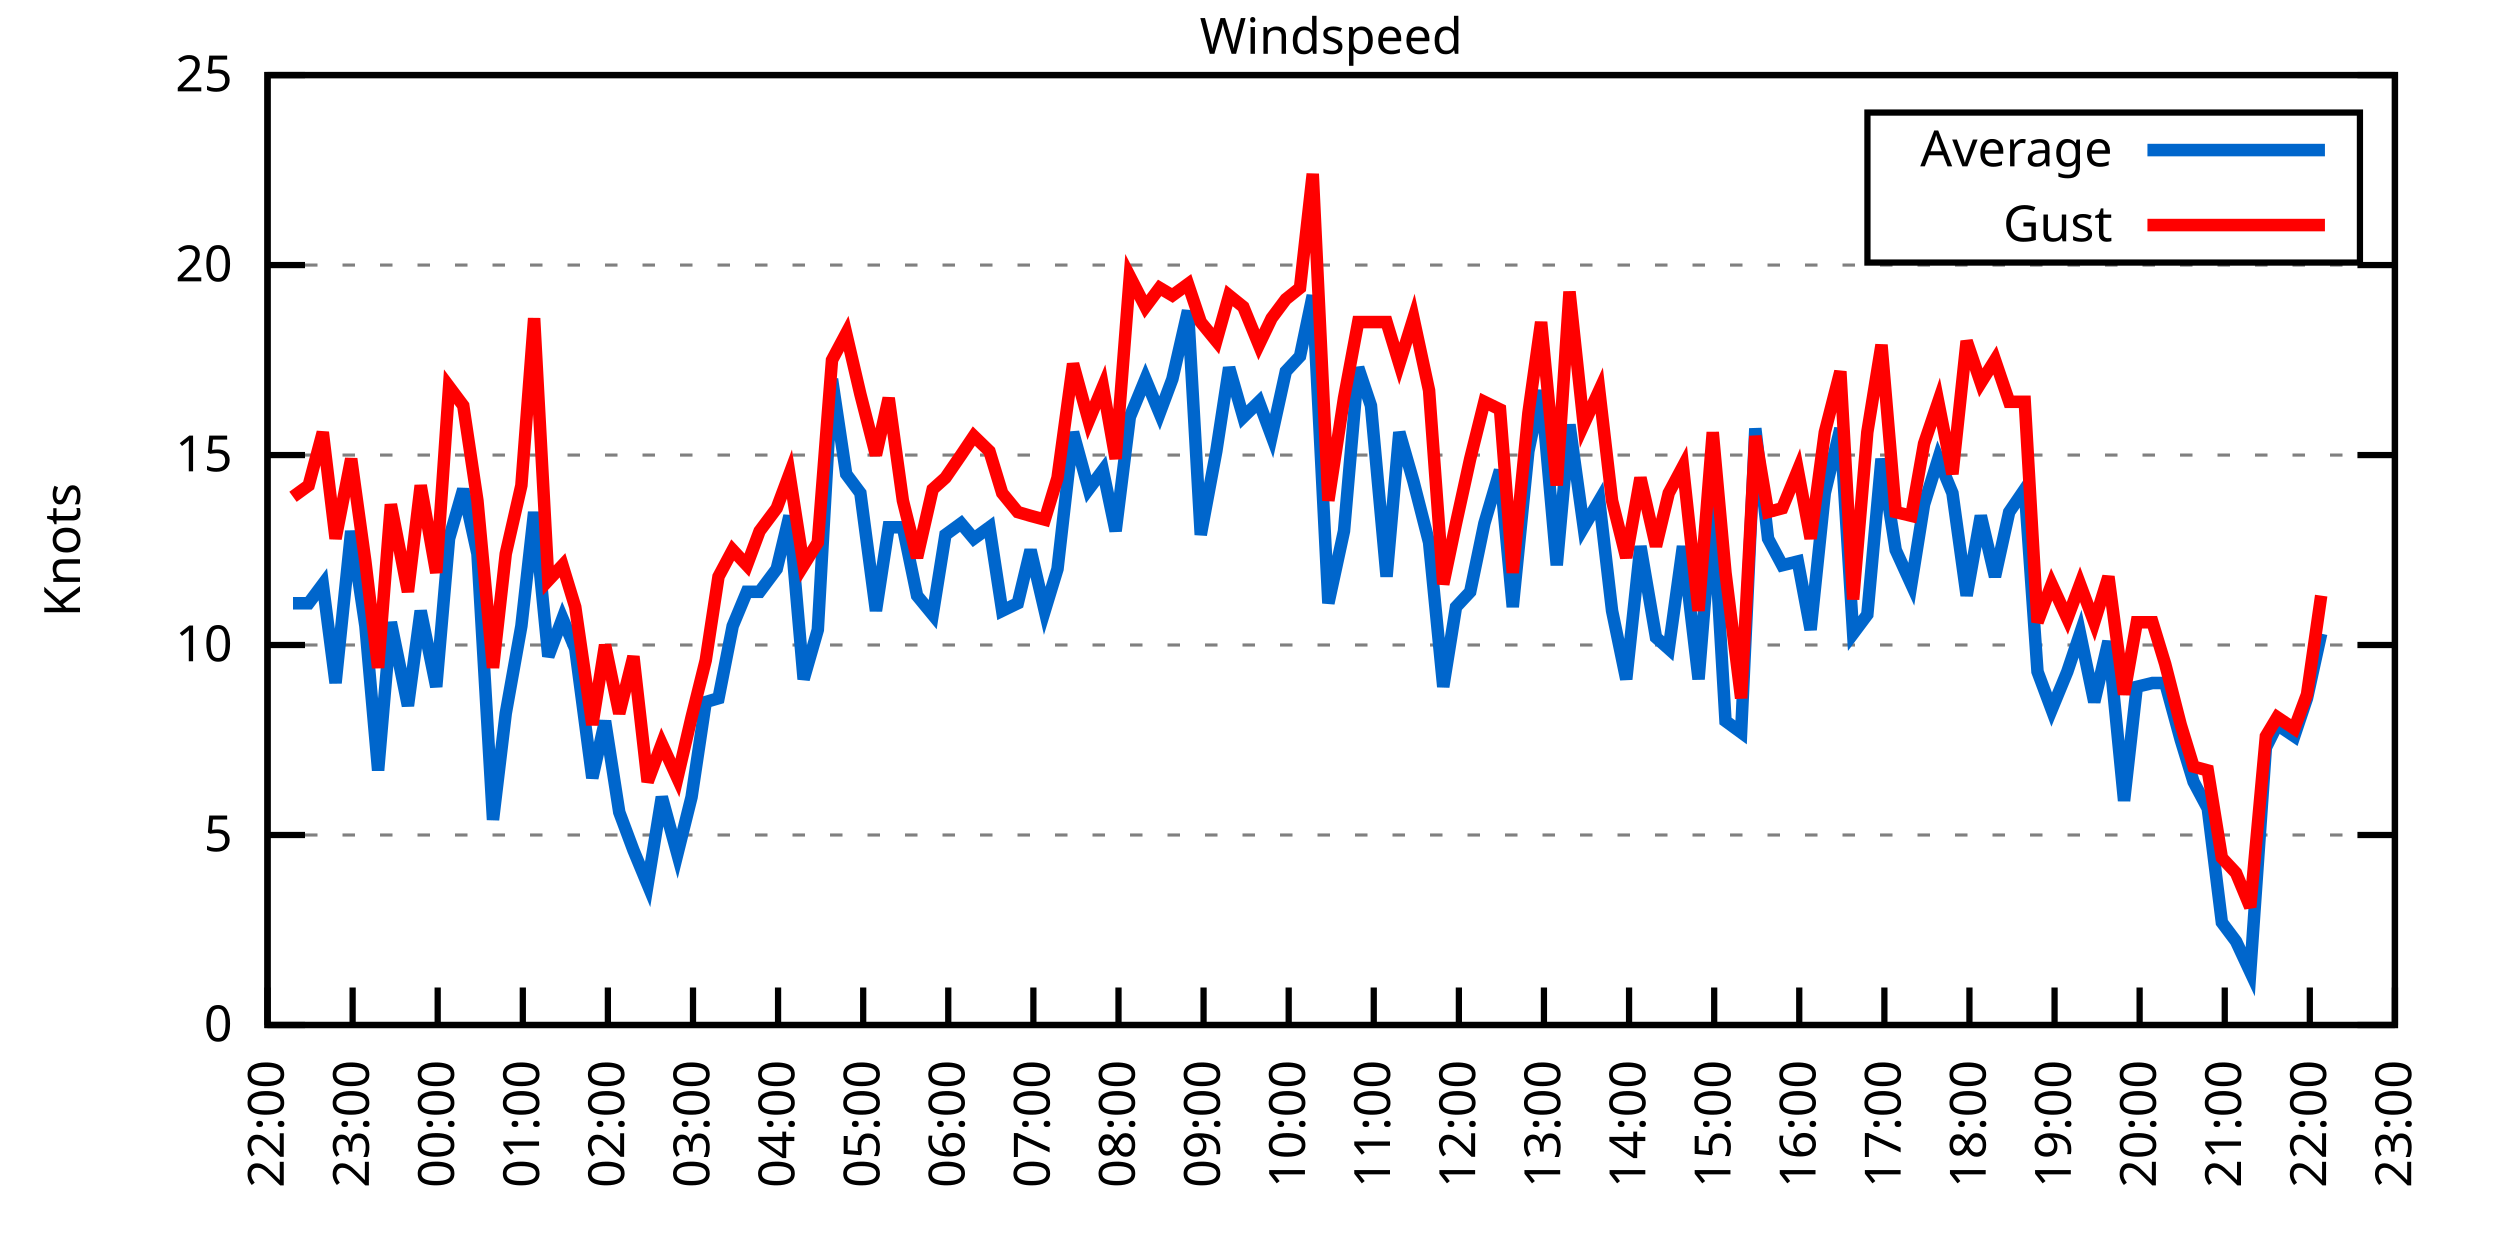
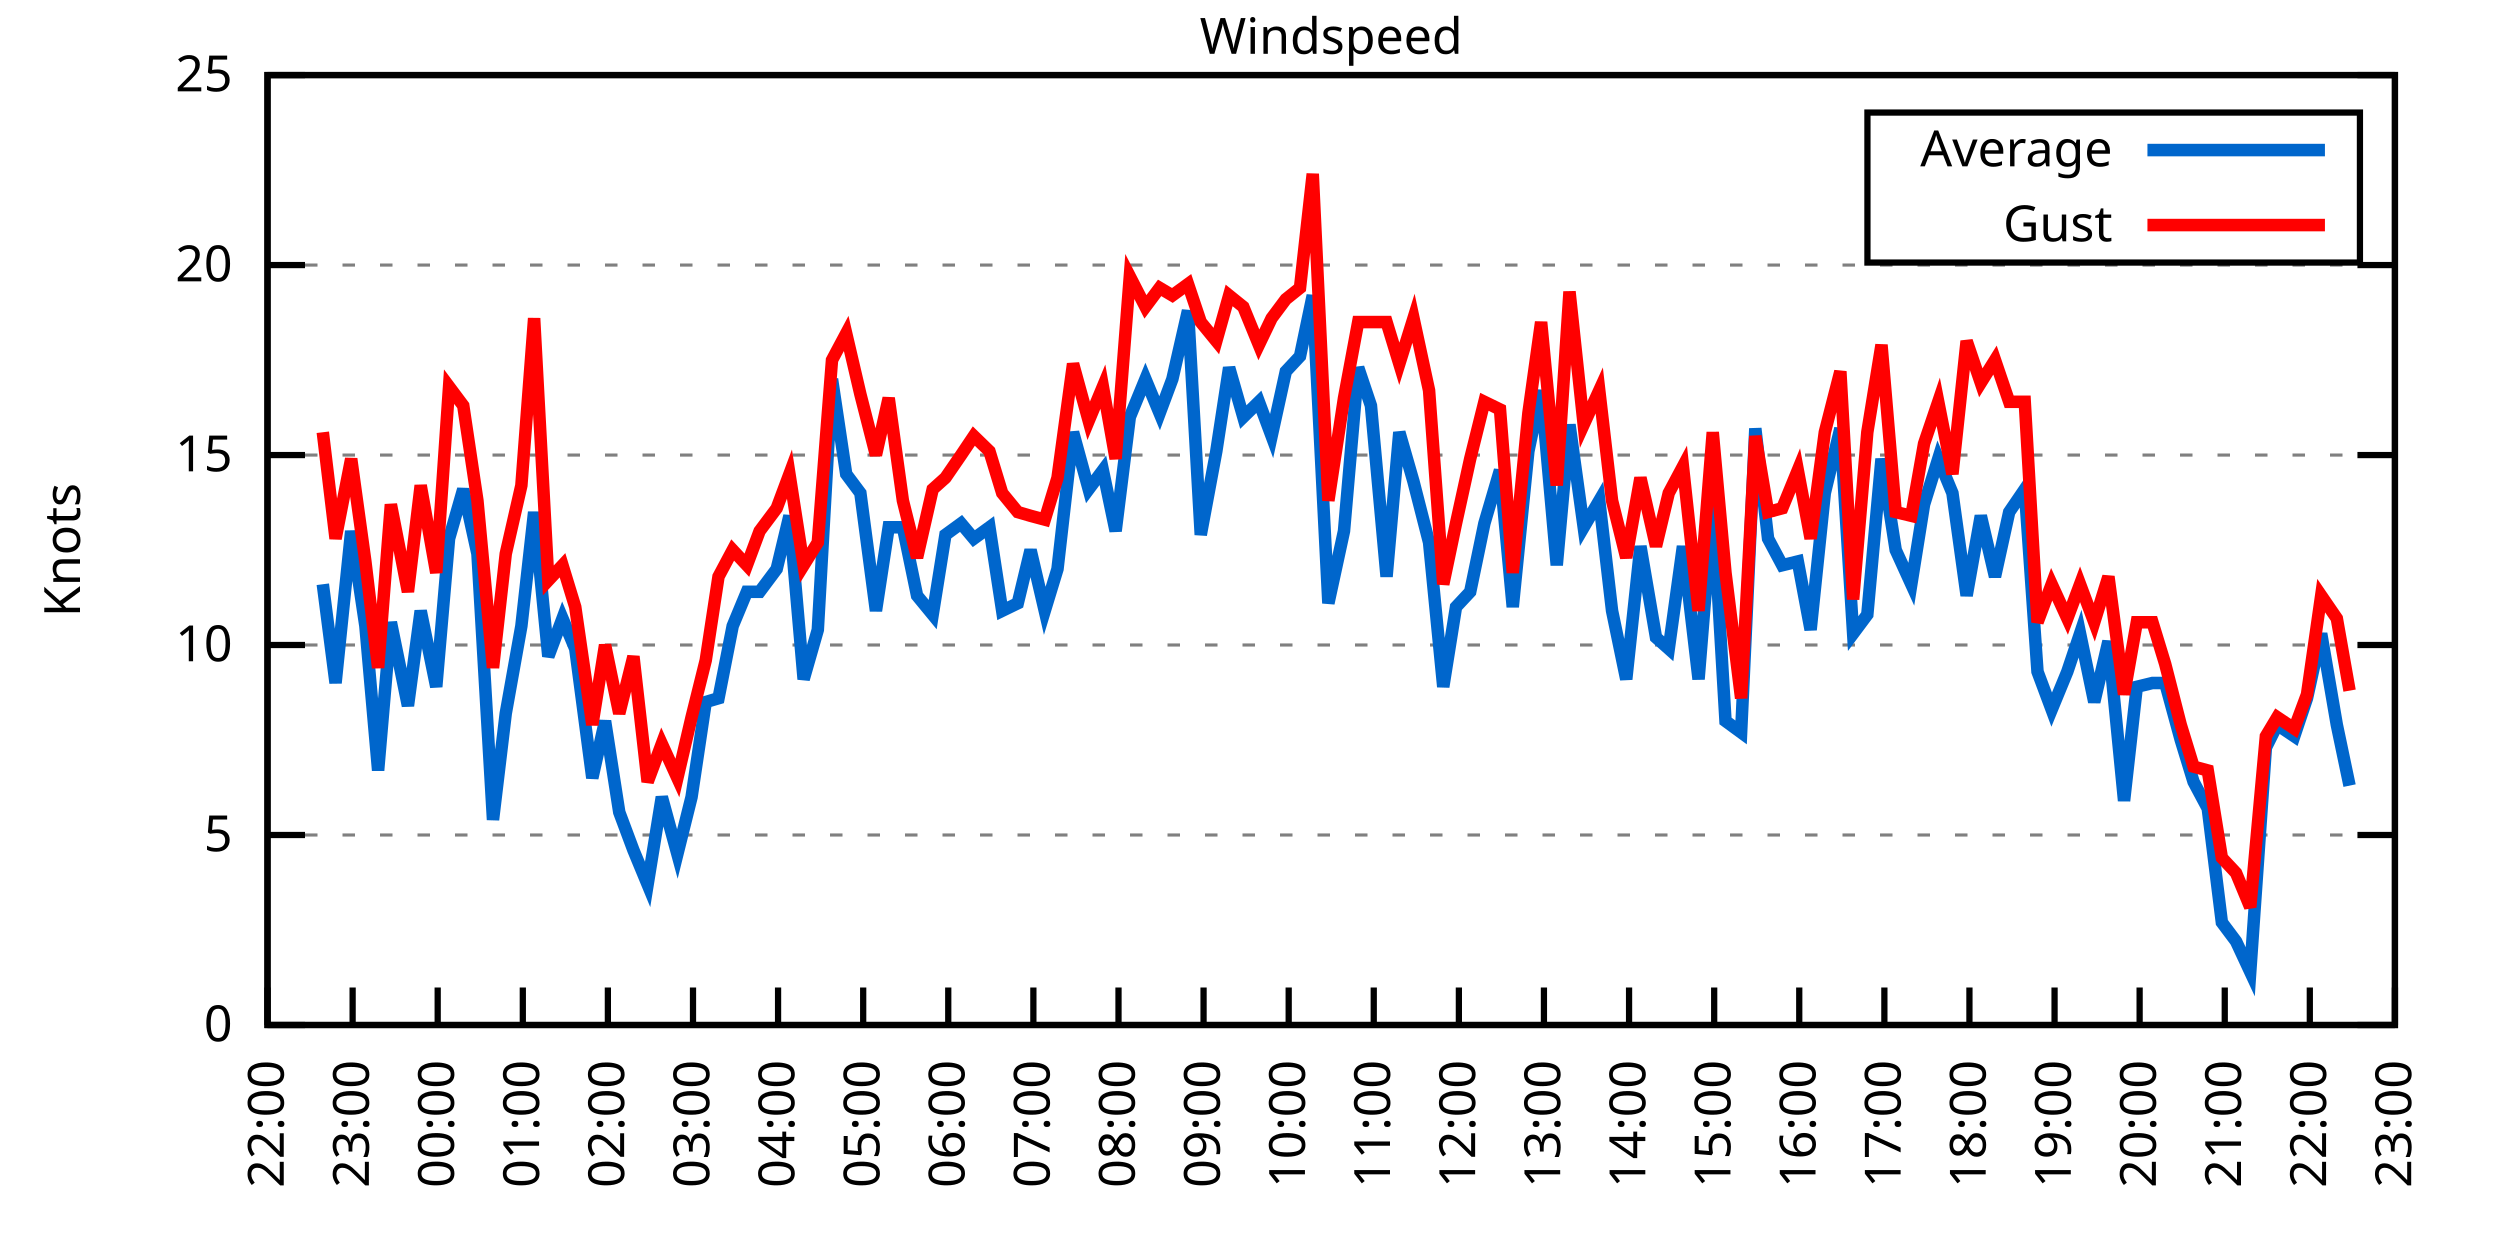
<svg xmlns="http://www.w3.org/2000/svg" xmlns:xlink="http://www.w3.org/1999/xlink" width="400" height="200" viewBox="0 0 400 200">
  <g id="gnuplot_canvas">
    <rect x="0" y="0" width="400" height="200" fill="none" />
    <defs>
      <circle id="gpDot" r="0.5" stroke-width="0.5" stroke="currentColor" />
      <path id="gpPt0" stroke-width="0.333" stroke="currentColor" d="M-1,0 h2 M0,-1 v2" />
      <path id="gpPt1" stroke-width="0.333" stroke="currentColor" d="M-1,-1 L1,1 M1,-1 L-1,1" />
      <path id="gpPt2" stroke-width="0.333" stroke="currentColor" d="M-1,0 L1,0 M0,-1 L0,1 M-1,-1 L1,1 M-1,1 L1,-1" />
      <rect id="gpPt3" stroke-width="0.333" stroke="currentColor" x="-1" y="-1" width="2" height="2" />
      <rect id="gpPt4" stroke-width="0.333" stroke="currentColor" fill="currentColor" x="-1" y="-1" width="2" height="2" />
      <circle id="gpPt5" stroke-width="0.333" stroke="currentColor" cx="0" cy="0" r="1" />
      <use xlink:href="#gpPt5" id="gpPt6" fill="currentColor" stroke="none" />
      <path id="gpPt7" stroke-width="0.333" stroke="currentColor" d="M0,-1.33 L-1.33,0.67 L1.33,0.67 z" />
      <use xlink:href="#gpPt7" id="gpPt8" fill="currentColor" stroke="none" />
      <use xlink:href="#gpPt7" id="gpPt9" stroke="currentColor" transform="rotate(180)" />
      <use xlink:href="#gpPt9" id="gpPt10" fill="currentColor" stroke="none" />
      <use xlink:href="#gpPt3" id="gpPt11" stroke="currentColor" transform="rotate(45)" />
      <use xlink:href="#gpPt11" id="gpPt12" fill="currentColor" stroke="none" />
      <path id="gpPt13" stroke-width="0.333" stroke="currentColor" d="M0,1.330 L1.265,0.411 L0.782,-1.067 L-0.782,-1.076 L-1.265,0.411 z" />
      <use xlink:href="#gpPt13" id="gpPt14" fill="currentColor" stroke="none" />
      <filter id="textbox" filterUnits="objectBoundingBox" x="0" y="0" height="1" width="1">
        <feFlood flood-color="white" flood-opacity="1" result="bgnd" />
        <feComposite in="SourceGraphic" in2="bgnd" operator="atop" />
      </filter>
      <filter id="greybox" filterUnits="objectBoundingBox" x="0" y="0" height="1" width="1">
        <feFlood flood-color="lightgrey" flood-opacity="1" result="grey" />
        <feComposite in="SourceGraphic" in2="grey" operator="atop" />
      </filter>
    </defs>
    <g fill="none" color="white" stroke="currentColor" stroke-width="1.00" stroke-linecap="butt" stroke-linejoin="miter">
</g>
    <g fill="none" color="black" stroke="currentColor" stroke-width="1.00" stroke-linecap="butt" stroke-linejoin="miter">
      <g stroke="none" shape-rendering="crispEdges">
        <polygon fill="rgb(255, 255, 255)" points="42.80,164.00 383.18,164.00 383.18,12.02 42.80,12.02 " />
      </g>
    </g>
    <g fill="none" color="black" stroke="currentColor" stroke-width="1.00" stroke-linecap="butt" stroke-linejoin="miter">
</g>
    <g fill="none" color="black" stroke="black" stroke-width="0.50" stroke-linecap="butt" stroke-linejoin="miter">
</g>
    <g fill="none" color="gray" stroke="currentColor" stroke-width="0.50" stroke-linecap="butt" stroke-linejoin="miter">
      <path stroke="gray" stroke-dasharray="2,4" class="gridline" d="M42.80,164.00 L383.19,164.00  " />
    </g>
    <g fill="none" color="gray" stroke="gray" stroke-width="1.00" stroke-linecap="butt" stroke-linejoin="miter">
</g>
    <g fill="none" color="black" stroke="currentColor" stroke-width="1.00" stroke-linecap="butt" stroke-linejoin="miter">
      <path stroke="black" d="M42.80,164.00 L48.80,164.00 M383.19,164.00 L377.19,164.00  " />
      <g transform="translate(37.20,166.60)" stroke="none" fill="black" font-family="Sans" font-size="8.00" text-anchor="end">
        <text>
          <tspan font-family="Sans"> 0</tspan>
        </text>
      </g>
    </g>
    <g fill="none" color="black" stroke="currentColor" stroke-width="1.00" stroke-linecap="butt" stroke-linejoin="miter">
</g>
    <g fill="none" color="black" stroke="black" stroke-width="0.50" stroke-linecap="butt" stroke-linejoin="miter">
</g>
    <g fill="none" color="gray" stroke="currentColor" stroke-width="0.50" stroke-linecap="butt" stroke-linejoin="miter">
      <path stroke="gray" stroke-dasharray="2,4" class="gridline" d="M42.80,133.60 L383.19,133.60  " />
    </g>
    <g fill="none" color="gray" stroke="gray" stroke-width="1.00" stroke-linecap="butt" stroke-linejoin="miter">
</g>
    <g fill="none" color="black" stroke="currentColor" stroke-width="1.00" stroke-linecap="butt" stroke-linejoin="miter">
      <path stroke="black" d="M42.80,133.60 L48.80,133.60 M383.19,133.60 L377.19,133.60  " />
      <g transform="translate(37.20,136.20)" stroke="none" fill="black" font-family="Sans" font-size="8.00" text-anchor="end">
        <text>
          <tspan font-family="Sans"> 5</tspan>
        </text>
      </g>
    </g>
    <g fill="none" color="black" stroke="currentColor" stroke-width="1.00" stroke-linecap="butt" stroke-linejoin="miter">
</g>
    <g fill="none" color="black" stroke="black" stroke-width="0.50" stroke-linecap="butt" stroke-linejoin="miter">
</g>
    <g fill="none" color="gray" stroke="currentColor" stroke-width="0.50" stroke-linecap="butt" stroke-linejoin="miter">
      <path stroke="gray" stroke-dasharray="2,4" class="gridline" d="M42.80,103.20 L383.19,103.20  " />
    </g>
    <g fill="none" color="gray" stroke="gray" stroke-width="1.00" stroke-linecap="butt" stroke-linejoin="miter">
</g>
    <g fill="none" color="black" stroke="currentColor" stroke-width="1.00" stroke-linecap="butt" stroke-linejoin="miter">
      <path stroke="black" d="M42.80,103.20 L48.80,103.20 M383.19,103.20 L377.19,103.20  " />
      <g transform="translate(37.20,105.80)" stroke="none" fill="black" font-family="Sans" font-size="8.00" text-anchor="end">
        <text>
          <tspan font-family="Sans"> 10</tspan>
        </text>
      </g>
    </g>
    <g fill="none" color="black" stroke="currentColor" stroke-width="1.00" stroke-linecap="butt" stroke-linejoin="miter">
</g>
    <g fill="none" color="black" stroke="black" stroke-width="0.50" stroke-linecap="butt" stroke-linejoin="miter">
</g>
    <g fill="none" color="gray" stroke="currentColor" stroke-width="0.50" stroke-linecap="butt" stroke-linejoin="miter">
      <path stroke="gray" stroke-dasharray="2,4" class="gridline" d="M42.80,72.81 L383.19,72.81  " />
    </g>
    <g fill="none" color="gray" stroke="gray" stroke-width="1.00" stroke-linecap="butt" stroke-linejoin="miter">
</g>
    <g fill="none" color="black" stroke="currentColor" stroke-width="1.00" stroke-linecap="butt" stroke-linejoin="miter">
      <path stroke="black" d="M42.80,72.81 L48.80,72.81 M383.19,72.81 L377.19,72.81  " />
      <g transform="translate(37.20,75.41)" stroke="none" fill="black" font-family="Sans" font-size="8.00" text-anchor="end">
        <text>
          <tspan font-family="Sans"> 15</tspan>
        </text>
      </g>
    </g>
    <g fill="none" color="black" stroke="currentColor" stroke-width="1.00" stroke-linecap="butt" stroke-linejoin="miter">
</g>
    <g fill="none" color="black" stroke="black" stroke-width="0.50" stroke-linecap="butt" stroke-linejoin="miter">
</g>
    <g fill="none" color="gray" stroke="currentColor" stroke-width="0.50" stroke-linecap="butt" stroke-linejoin="miter">
      <path stroke="gray" stroke-dasharray="2,4" class="gridline" d="M42.80,42.41 L383.19,42.41  " />
    </g>
    <g fill="none" color="gray" stroke="gray" stroke-width="1.00" stroke-linecap="butt" stroke-linejoin="miter">
</g>
    <g fill="none" color="black" stroke="currentColor" stroke-width="1.00" stroke-linecap="butt" stroke-linejoin="miter">
      <path stroke="black" d="M42.80,42.41 L48.80,42.41 M383.19,42.41 L377.19,42.41  " />
      <g transform="translate(37.20,45.01)" stroke="none" fill="black" font-family="Sans" font-size="8.00" text-anchor="end">
        <text>
          <tspan font-family="Sans"> 20</tspan>
        </text>
      </g>
    </g>
    <g fill="none" color="black" stroke="currentColor" stroke-width="1.00" stroke-linecap="butt" stroke-linejoin="miter">
</g>
    <g fill="none" color="black" stroke="black" stroke-width="0.50" stroke-linecap="butt" stroke-linejoin="miter">
</g>
    <g fill="none" color="gray" stroke="currentColor" stroke-width="0.50" stroke-linecap="butt" stroke-linejoin="miter">
      <path stroke="gray" stroke-dasharray="2,4" class="gridline" d="M42.80,12.01 L383.19,12.01  " />
    </g>
    <g fill="none" color="gray" stroke="gray" stroke-width="1.00" stroke-linecap="butt" stroke-linejoin="miter">
</g>
    <g fill="none" color="black" stroke="currentColor" stroke-width="1.00" stroke-linecap="butt" stroke-linejoin="miter">
      <path stroke="black" d="M42.80,12.01 L48.80,12.01 M383.19,12.01 L377.19,12.01  " />
      <g transform="translate(37.20,14.61)" stroke="none" fill="black" font-family="Sans" font-size="8.00" text-anchor="end">
        <text>
          <tspan font-family="Sans"> 25</tspan>
        </text>
      </g>
    </g>
    <g fill="none" color="black" stroke="currentColor" stroke-width="1.00" stroke-linecap="butt" stroke-linejoin="miter">
      <path stroke="black" d="M42.80,164.00 L42.80,158.00  " />
      <g transform="translate(45.40,169.60) rotate(270.00)" stroke="none" fill="black" font-family="Sans" font-size="8.00" text-anchor="end">
        <text>
          <tspan font-family="Sans">22:00</tspan>
        </text>
      </g>
    </g>
    <g fill="none" color="black" stroke="currentColor" stroke-width="1.00" stroke-linecap="butt" stroke-linejoin="miter">
      <path stroke="black" d="M56.42,164.00 L56.42,158.00  " />
      <g transform="translate(59.02,169.60) rotate(270.00)" stroke="none" fill="black" font-family="Sans" font-size="8.00" text-anchor="end">
        <text>
          <tspan font-family="Sans">23:00</tspan>
        </text>
      </g>
    </g>
    <g fill="none" color="black" stroke="currentColor" stroke-width="1.00" stroke-linecap="butt" stroke-linejoin="miter">
      <path stroke="black" d="M70.03,164.00 L70.03,158.00  " />
      <g transform="translate(72.63,169.60) rotate(270.00)" stroke="none" fill="black" font-family="Sans" font-size="8.00" text-anchor="end">
        <text>
          <tspan font-family="Sans">00:00</tspan>
        </text>
      </g>
    </g>
    <g fill="none" color="black" stroke="currentColor" stroke-width="1.00" stroke-linecap="butt" stroke-linejoin="miter">
      <path stroke="black" d="M83.65,164.00 L83.65,158.00  " />
      <g transform="translate(86.25,169.60) rotate(270.00)" stroke="none" fill="black" font-family="Sans" font-size="8.00" text-anchor="end">
        <text>
          <tspan font-family="Sans">01:00</tspan>
        </text>
      </g>
    </g>
    <g fill="none" color="black" stroke="currentColor" stroke-width="1.00" stroke-linecap="butt" stroke-linejoin="miter">
      <path stroke="black" d="M97.26,164.00 L97.26,158.00  " />
      <g transform="translate(99.86,169.60) rotate(270.00)" stroke="none" fill="black" font-family="Sans" font-size="8.00" text-anchor="end">
        <text>
          <tspan font-family="Sans">02:00</tspan>
        </text>
      </g>
    </g>
    <g fill="none" color="black" stroke="currentColor" stroke-width="1.00" stroke-linecap="butt" stroke-linejoin="miter">
      <path stroke="black" d="M110.88,164.00 L110.88,158.00  " />
      <g transform="translate(113.48,169.60) rotate(270.00)" stroke="none" fill="black" font-family="Sans" font-size="8.00" text-anchor="end">
        <text>
          <tspan font-family="Sans">03:00</tspan>
        </text>
      </g>
    </g>
    <g fill="none" color="black" stroke="currentColor" stroke-width="1.00" stroke-linecap="butt" stroke-linejoin="miter">
      <path stroke="black" d="M124.49,164.00 L124.49,158.00  " />
      <g transform="translate(127.09,169.60) rotate(270.00)" stroke="none" fill="black" font-family="Sans" font-size="8.00" text-anchor="end">
        <text>
          <tspan font-family="Sans">04:00</tspan>
        </text>
      </g>
    </g>
    <g fill="none" color="black" stroke="currentColor" stroke-width="1.00" stroke-linecap="butt" stroke-linejoin="miter">
      <path stroke="black" d="M138.11,164.00 L138.11,158.00  " />
      <g transform="translate(140.71,169.60) rotate(270.00)" stroke="none" fill="black" font-family="Sans" font-size="8.00" text-anchor="end">
        <text>
          <tspan font-family="Sans">05:00</tspan>
        </text>
      </g>
    </g>
    <g fill="none" color="black" stroke="currentColor" stroke-width="1.00" stroke-linecap="butt" stroke-linejoin="miter">
      <path stroke="black" d="M151.72,164.00 L151.72,158.00  " />
      <g transform="translate(154.32,169.60) rotate(270.00)" stroke="none" fill="black" font-family="Sans" font-size="8.00" text-anchor="end">
        <text>
          <tspan font-family="Sans">06:00</tspan>
        </text>
      </g>
    </g>
    <g fill="none" color="black" stroke="currentColor" stroke-width="1.00" stroke-linecap="butt" stroke-linejoin="miter">
      <path stroke="black" d="M165.34,164.00 L165.34,158.00  " />
      <g transform="translate(167.94,169.60) rotate(270.00)" stroke="none" fill="black" font-family="Sans" font-size="8.00" text-anchor="end">
        <text>
          <tspan font-family="Sans">07:00</tspan>
        </text>
      </g>
    </g>
    <g fill="none" color="black" stroke="currentColor" stroke-width="1.00" stroke-linecap="butt" stroke-linejoin="miter">
      <path stroke="black" d="M178.96,164.00 L178.96,158.00  " />
      <g transform="translate(181.56,169.60) rotate(270.00)" stroke="none" fill="black" font-family="Sans" font-size="8.00" text-anchor="end">
        <text>
          <tspan font-family="Sans">08:00</tspan>
        </text>
      </g>
    </g>
    <g fill="none" color="black" stroke="currentColor" stroke-width="1.00" stroke-linecap="butt" stroke-linejoin="miter">
      <path stroke="black" d="M192.57,164.00 L192.57,158.00  " />
      <g transform="translate(195.17,169.60) rotate(270.00)" stroke="none" fill="black" font-family="Sans" font-size="8.00" text-anchor="end">
        <text>
          <tspan font-family="Sans">09:00</tspan>
        </text>
      </g>
    </g>
    <g fill="none" color="black" stroke="currentColor" stroke-width="1.00" stroke-linecap="butt" stroke-linejoin="miter">
      <path stroke="black" d="M206.19,164.00 L206.19,158.00  " />
      <g transform="translate(208.79,169.60) rotate(270.00)" stroke="none" fill="black" font-family="Sans" font-size="8.00" text-anchor="end">
        <text>
          <tspan font-family="Sans">10:00</tspan>
        </text>
      </g>
    </g>
    <g fill="none" color="black" stroke="currentColor" stroke-width="1.00" stroke-linecap="butt" stroke-linejoin="miter">
      <path stroke="black" d="M219.80,164.00 L219.80,158.00  " />
      <g transform="translate(222.40,169.60) rotate(270.00)" stroke="none" fill="black" font-family="Sans" font-size="8.00" text-anchor="end">
        <text>
          <tspan font-family="Sans">11:00</tspan>
        </text>
      </g>
    </g>
    <g fill="none" color="black" stroke="currentColor" stroke-width="1.00" stroke-linecap="butt" stroke-linejoin="miter">
      <path stroke="black" d="M233.42,164.00 L233.42,158.00  " />
      <g transform="translate(236.02,169.60) rotate(270.00)" stroke="none" fill="black" font-family="Sans" font-size="8.00" text-anchor="end">
        <text>
          <tspan font-family="Sans">12:00</tspan>
        </text>
      </g>
    </g>
    <g fill="none" color="black" stroke="currentColor" stroke-width="1.00" stroke-linecap="butt" stroke-linejoin="miter">
      <path stroke="black" d="M247.03,164.00 L247.03,158.00  " />
      <g transform="translate(249.63,169.60) rotate(270.00)" stroke="none" fill="black" font-family="Sans" font-size="8.00" text-anchor="end">
        <text>
          <tspan font-family="Sans">13:00</tspan>
        </text>
      </g>
    </g>
    <g fill="none" color="black" stroke="currentColor" stroke-width="1.00" stroke-linecap="butt" stroke-linejoin="miter">
      <path stroke="black" d="M260.65,164.00 L260.65,158.00  " />
      <g transform="translate(263.25,169.60) rotate(270.00)" stroke="none" fill="black" font-family="Sans" font-size="8.00" text-anchor="end">
        <text>
          <tspan font-family="Sans">14:00</tspan>
        </text>
      </g>
    </g>
    <g fill="none" color="black" stroke="currentColor" stroke-width="1.00" stroke-linecap="butt" stroke-linejoin="miter">
      <path stroke="black" d="M274.27,164.00 L274.27,158.00  " />
      <g transform="translate(276.87,169.60) rotate(270.00)" stroke="none" fill="black" font-family="Sans" font-size="8.00" text-anchor="end">
        <text>
          <tspan font-family="Sans">15:00</tspan>
        </text>
      </g>
    </g>
    <g fill="none" color="black" stroke="currentColor" stroke-width="1.00" stroke-linecap="butt" stroke-linejoin="miter">
      <path stroke="black" d="M287.88,164.00 L287.88,158.00  " />
      <g transform="translate(290.48,169.60) rotate(270.00)" stroke="none" fill="black" font-family="Sans" font-size="8.00" text-anchor="end">
        <text>
          <tspan font-family="Sans">16:00</tspan>
        </text>
      </g>
    </g>
    <g fill="none" color="black" stroke="currentColor" stroke-width="1.00" stroke-linecap="butt" stroke-linejoin="miter">
      <path stroke="black" d="M301.50,164.00 L301.50,158.00  " />
      <g transform="translate(304.10,169.60) rotate(270.00)" stroke="none" fill="black" font-family="Sans" font-size="8.00" text-anchor="end">
        <text>
          <tspan font-family="Sans">17:00</tspan>
        </text>
      </g>
    </g>
    <g fill="none" color="black" stroke="currentColor" stroke-width="1.00" stroke-linecap="butt" stroke-linejoin="miter">
      <path stroke="black" d="M315.11,164.00 L315.11,158.00  " />
      <g transform="translate(317.71,169.60) rotate(270.00)" stroke="none" fill="black" font-family="Sans" font-size="8.00" text-anchor="end">
        <text>
          <tspan font-family="Sans">18:00</tspan>
        </text>
      </g>
    </g>
    <g fill="none" color="black" stroke="currentColor" stroke-width="1.00" stroke-linecap="butt" stroke-linejoin="miter">
      <path stroke="black" d="M328.73,164.00 L328.73,158.00  " />
      <g transform="translate(331.33,169.60) rotate(270.00)" stroke="none" fill="black" font-family="Sans" font-size="8.00" text-anchor="end">
        <text>
          <tspan font-family="Sans">19:00</tspan>
        </text>
      </g>
    </g>
    <g fill="none" color="black" stroke="currentColor" stroke-width="1.00" stroke-linecap="butt" stroke-linejoin="miter">
      <path stroke="black" d="M342.34,164.00 L342.34,158.00  " />
      <g transform="translate(344.94,169.60) rotate(270.00)" stroke="none" fill="black" font-family="Sans" font-size="8.00" text-anchor="end">
        <text>
          <tspan font-family="Sans">20:00</tspan>
        </text>
      </g>
    </g>
    <g fill="none" color="black" stroke="currentColor" stroke-width="1.00" stroke-linecap="butt" stroke-linejoin="miter">
      <path stroke="black" d="M355.96,164.00 L355.96,158.00  " />
      <g transform="translate(358.56,169.60) rotate(270.00)" stroke="none" fill="black" font-family="Sans" font-size="8.00" text-anchor="end">
        <text>
          <tspan font-family="Sans">21:00</tspan>
        </text>
      </g>
    </g>
    <g fill="none" color="black" stroke="currentColor" stroke-width="1.00" stroke-linecap="butt" stroke-linejoin="miter">
      <path stroke="black" d="M369.57,164.00 L369.57,158.00  " />
      <g transform="translate(372.17,169.60) rotate(270.00)" stroke="none" fill="black" font-family="Sans" font-size="8.00" text-anchor="end">
        <text>
          <tspan font-family="Sans">22:00</tspan>
        </text>
      </g>
    </g>
    <g fill="none" color="black" stroke="currentColor" stroke-width="1.00" stroke-linecap="butt" stroke-linejoin="miter">
      <path stroke="black" d="M383.19,164.00 L383.19,158.00  " />
      <g transform="translate(385.79,169.60) rotate(270.00)" stroke="none" fill="black" font-family="Sans" font-size="8.00" text-anchor="end">
        <text>
          <tspan font-family="Sans">23:00</tspan>
        </text>
      </g>
    </g>
    <g fill="none" color="black" stroke="currentColor" stroke-width="1.00" stroke-linecap="butt" stroke-linejoin="miter">
</g>
    <g fill="none" color="black" stroke="currentColor" stroke-width="1.00" stroke-linecap="butt" stroke-linejoin="miter">
      <path stroke="black" d="M42.80,12.01 L42.80,164.00 L383.19,164.00 L383.19,12.01 L42.80,12.01 Z  " />
    </g>
    <g fill="none" color="black" stroke="currentColor" stroke-width="1.00" stroke-linecap="butt" stroke-linejoin="miter">
</g>
    <g fill="none" color="black" stroke="currentColor" stroke-width="1.00" stroke-linecap="butt" stroke-linejoin="miter">
      <path stroke="black" d="M298.79,42.01 L298.79,18.01 L377.59,18.01 L377.59,42.01 L298.79,42.01 Z  " />
    </g>
    <g id="Windspeed_plot_1">
      <g fill="none" color="white" stroke="black" stroke-width="2.00" stroke-linecap="butt" stroke-linejoin="miter">
</g>
      <g fill="none" color="black" stroke="currentColor" stroke-width="2.00" stroke-linecap="butt" stroke-linejoin="miter">
        <g transform="translate(337.99,26.61)" stroke="none" fill="black" font-family="Sans" font-size="8.00" text-anchor="end">
          <text>
            <tspan font-family="Sans">Average</tspan>
          </text>
        </g>
      </g>
      <g fill="none" color="black" stroke="currentColor" stroke-width="2.00" stroke-linecap="butt" stroke-linejoin="miter">
-         <path stroke="rgb(  0, 102, 204)" d="M343.59,24.01 L371.99,24.01 M46.88,96.52 L49.38,96.52 L51.65,93.48 L53.69,109.28 L56.19,84.97 L58.46,100.16   L60.50,123.27 L62.54,99.56 L65.27,112.93 L67.31,97.73 L69.80,109.89 L71.85,86.18 L74.12,78.28 L76.39,88.61   L78.88,131.17 L80.92,114.15 L83.42,100.16 L85.46,81.93 L87.73,105.03 L90.00,98.95 L92.04,103.81 L94.77,124.48   L96.81,115.36 L99.08,129.95 L101.35,136.03 L103.62,141.51 L105.89,127.52 L108.38,136.64 L110.65,127.52 L112.92,112.32   L114.96,111.72 L117.23,100.16 L119.50,94.69 L121.54,94.69 L124.27,91.04 L126.31,82.53 L128.58,108.68 L130.85,100.77   L133.12,60.65 L135.39,75.85 L137.66,78.89 L140.15,97.73 L142.19,84.36 L144.46,84.36 L146.73,95.30 L149.23,98.34   L151.27,85.57 L153.77,83.75 L155.81,86.18 L158.31,84.36 L160.35,97.73 L162.84,96.52 L164.89,88.00 L167.16,97.73   L169.20,91.04 L171.69,69.16 L174.19,78.28 L176.46,75.24 L178.50,84.97 L180.77,66.73 L183.27,60.65 L185.54,66.12   L187.58,60.65 L190.08,49.70 L192.12,85.57 L194.61,72.20 L196.66,58.82 L198.93,66.73 L201.42,64.29 L203.46,69.77   L205.73,59.43 L208.00,57.00 L210.04,47.27 L212.54,96.52 L215.04,84.97 L217.31,58.82 L219.35,64.90 L221.85,92.26   L223.89,69.16 L226.16,77.06 L228.65,86.79 L230.92,109.89 L232.96,97.12 L235.23,94.69 L237.50,83.75 L240.00,75.24   L242.04,97.12 L244.54,72.20 L246.58,62.47 L249.08,90.44 L251.12,67.94 L253.39,84.36 L255.88,80.10 L257.93,97.73   L260.20,108.68 L262.47,87.40 L264.96,101.99 L267.00,103.81 L269.27,87.40 L271.77,108.68 L274.04,80.71 L276.08,115.36   L278.58,117.19 L280.85,68.55 L282.89,86.18 L285.16,90.44 L287.65,89.83 L289.70,100.77 L291.97,78.89 L294.46,68.55   L296.50,101.38 L298.77,98.34 L301.04,73.41 L303.31,88.00 L305.81,93.48 L307.85,80.71 L310.12,73.41 L312.39,78.89   L314.66,95.30 L316.93,82.53 L319.20,92.26 L321.47,81.93 L323.96,78.28 L326.00,107.46 L328.27,113.54 L330.77,107.46   L332.81,101.38 L335.08,112.32 L337.35,102.60 L339.85,128.13 L341.89,109.89 L344.39,109.28 L346.43,109.28 L348.92,118.40   L350.97,125.09 L353.24,129.35 L355.50,147.59 L357.77,150.62 L360.04,155.49 L362.54,119.62 L364.36,115.97 L367.08,117.80   L369.12,111.72 L371.39,101.38  " />
+         <path stroke="rgb(  0, 102, 204)" d="M343.59,24.01 L371.99,24.01 M51.65,93.48 L53.69,109.28 L56.19,84.97 L58.46,100.16 L60.50,123.27 L62.54,99.56   L65.27,112.93 L67.31,97.73 L69.80,109.89 L71.85,86.18 L74.12,78.28 L76.39,88.61 L78.88,131.17 L80.92,114.15   L83.42,100.16 L85.46,81.93 L87.73,105.03 L90.00,98.95 L92.04,103.81 L94.77,124.48 L96.81,115.36 L99.08,129.95   L101.35,136.03 L103.62,141.51 L105.89,127.52 L108.38,136.64 L110.65,127.52 L112.92,112.32 L114.96,111.72 L117.23,100.16   L119.50,94.69 L121.54,94.69 L124.27,91.04 L126.31,82.53 L128.58,108.68 L130.85,100.77 L133.12,60.65 L135.39,75.85   L137.66,78.89 L140.15,97.73 L142.19,84.36 L144.46,84.36 L146.73,95.30 L149.23,98.34 L151.27,85.57 L153.77,83.75   L155.81,86.18 L158.31,84.36 L160.35,97.73 L162.84,96.52 L164.89,88.00 L167.16,97.73 L169.20,91.04 L171.69,69.16   L174.19,78.28 L176.46,75.24 L178.50,84.97 L180.77,66.73 L183.27,60.65 L185.54,66.12 L187.58,60.65 L190.08,49.70   L192.12,85.57 L194.61,72.20 L196.66,58.82 L198.93,66.73 L201.42,64.29 L203.46,69.77 L205.73,59.43 L208.00,57.00   L210.04,47.27 L212.54,96.52 L215.04,84.97 L217.31,58.82 L219.35,64.90 L221.85,92.26 L223.89,69.16 L226.16,77.06   L228.65,86.79 L230.92,109.89 L232.96,97.12 L235.23,94.69 L237.50,83.75 L240.00,75.24 L242.04,97.12 L244.54,72.20   L246.58,62.47 L249.08,90.44 L251.12,67.94 L253.39,84.36 L255.88,80.10 L257.93,97.73 L260.20,108.68 L262.47,87.40   L264.96,101.99 L267.00,103.81 L269.27,87.40 L271.77,108.68 L274.04,80.71 L276.08,115.36 L278.58,117.19 L280.85,68.55   L282.89,86.18 L285.16,90.44 L287.65,89.83 L289.70,100.77 L291.97,78.89 L294.46,68.55 L296.50,101.38 L298.77,98.34   L301.04,73.41 L303.31,88.00 L305.81,93.48 L307.85,80.71 L310.12,73.41 L312.39,78.89 L314.66,95.30 L316.93,82.53   L319.20,92.26 L321.47,81.93 L323.96,78.28 L326.00,107.46 L328.27,113.54 L330.77,107.46 L332.81,101.38 L335.08,112.32   L337.35,102.60 L339.85,128.13 L341.89,109.89 L344.39,109.28 L346.43,109.28 L348.92,118.40 L350.97,125.09 L353.24,129.35   L355.50,147.59 L357.77,150.62 L360.04,155.49 L362.54,119.62 L364.36,115.97 L367.08,117.80 L369.12,111.72 L371.39,101.38   L373.89,115.97 L375.93,125.70  " />
      </g>
    </g>
    <g id="Windspeed_plot_2">
      <g fill="none" color="black" stroke="currentColor" stroke-width="2.00" stroke-linecap="butt" stroke-linejoin="miter">
        <g transform="translate(337.99,38.61)" stroke="none" fill="black" font-family="Sans" font-size="8.00" text-anchor="end">
          <text>
            <tspan font-family="Sans">Gust</tspan>
          </text>
        </g>
      </g>
      <g fill="none" color="black" stroke="currentColor" stroke-width="2.00" stroke-linecap="butt" stroke-linejoin="miter">
-         <path stroke="rgb(255,   0,   0)" d="M343.59,36.01 L371.99,36.01 M46.88,79.49 L49.38,77.67 L51.65,69.16 L53.69,86.18 L56.19,73.41 L58.46,89.83   L60.50,106.85 L62.54,80.71 L65.27,94.69 L67.31,77.67 L69.80,91.65 L71.85,61.86 L74.12,64.90 L76.39,80.10   L78.88,106.85 L80.92,88.61 L83.42,77.67 L85.46,50.92 L87.73,92.87 L90.00,90.44 L92.04,97.12 L94.77,115.97   L96.81,103.20 L99.08,114.15 L101.35,105.03 L103.62,125.09 L105.89,119.01 L108.38,124.48 L110.65,114.76 L112.92,105.64   L114.96,92.26 L117.23,88.00 L119.50,90.44 L121.54,84.97 L124.27,81.32 L126.31,75.85 L128.58,90.44 L130.85,86.79   L133.12,57.61 L135.39,53.35 L137.66,63.08 L140.15,72.81 L142.19,63.69 L144.46,80.10 L146.73,89.22 L149.23,78.28   L151.27,76.45 L153.77,72.81 L155.81,69.77 L158.31,72.20 L160.35,78.89 L162.84,81.93 L164.89,82.53 L167.16,83.14   L169.20,76.45 L171.69,58.21 L174.19,67.33 L176.46,61.86 L178.50,73.41 L180.77,44.23 L183.27,49.10 L185.54,46.06   L187.58,47.27 L190.08,45.45 L192.12,51.53 L194.61,54.57 L196.66,47.27 L198.93,49.10 L201.42,55.18 L203.46,50.92   L205.73,47.88 L208.00,46.06 L210.04,27.82 L212.54,80.10 L215.04,63.69 L217.31,51.53 L219.35,51.53 L221.85,51.53   L223.89,58.21 L226.16,50.92 L228.65,62.47 L230.92,93.48 L232.96,83.75 L235.23,73.41 L237.50,64.29 L240.00,65.51   L242.04,91.65 L244.54,66.12 L246.58,51.53 L249.08,77.67 L251.12,46.66 L253.39,67.94 L255.88,62.47 L257.93,80.10   L260.20,89.22 L262.47,76.45 L264.96,87.40 L267.00,78.89 L269.27,74.63 L271.77,97.73 L274.04,69.16 L276.08,91.65   L278.58,111.72 L280.85,69.77 L282.89,81.93 L285.16,81.32 L287.65,75.24 L289.70,86.18 L291.97,69.16 L294.46,59.43   L296.50,95.91 L298.77,69.16 L301.04,55.18 L303.31,81.93 L305.81,82.53 L307.85,70.98 L310.12,64.29 L312.39,75.85   L314.66,54.57 L316.93,61.25 L319.20,57.61 L321.47,64.29 L323.96,64.29 L326.00,99.56 L328.27,93.48 L330.77,98.95   L332.81,93.48 L335.08,99.56 L337.35,92.26 L339.85,111.11 L341.89,99.56 L344.39,99.56 L346.43,106.24 L348.92,115.97   L350.97,122.66 L353.24,123.27 L355.50,137.25 L357.77,139.68 L360.04,145.15 L362.54,117.80 L364.36,114.76 L367.08,116.58   L369.12,111.11 L371.39,95.30  " />
+         <path stroke="rgb(255,   0,   0)" d="M343.59,36.01 L371.99,36.01 M51.65,69.16 L53.69,86.18 L56.19,73.41 L58.46,89.83 L60.50,106.85 L62.54,80.71   L65.27,94.69 L67.31,77.67 L69.80,91.65 L71.85,61.86 L74.12,64.90 L76.39,80.10 L78.88,106.85 L80.92,88.61   L83.42,77.67 L85.46,50.92 L87.73,92.87 L90.00,90.44 L92.04,97.12 L94.77,115.97 L96.81,103.20 L99.08,114.15   L101.35,105.03 L103.62,125.09 L105.89,119.01 L108.38,124.48 L110.65,114.76 L112.92,105.64 L114.96,92.26 L117.23,88.00   L119.50,90.44 L121.54,84.97 L124.27,81.32 L126.31,75.85 L128.58,90.44 L130.85,86.79 L133.12,57.61 L135.39,53.35   L137.66,63.08 L140.15,72.81 L142.19,63.69 L144.46,80.10 L146.73,89.22 L149.23,78.28 L151.27,76.45 L153.77,72.81   L155.81,69.77 L158.31,72.20 L160.35,78.89 L162.84,81.93 L164.89,82.53 L167.16,83.14 L169.20,76.45 L171.69,58.21   L174.19,67.33 L176.46,61.86 L178.50,73.41 L180.77,44.23 L183.27,49.10 L185.54,46.06 L187.58,47.27 L190.08,45.45   L192.12,51.53 L194.61,54.57 L196.66,47.27 L198.93,49.10 L201.42,55.18 L203.46,50.92 L205.73,47.88 L208.00,46.06   L210.04,27.82 L212.54,80.10 L215.04,63.69 L217.31,51.53 L219.35,51.53 L221.85,51.53 L223.89,58.21 L226.16,50.92   L228.65,62.47 L230.92,93.48 L232.96,83.75 L235.23,73.41 L237.50,64.29 L240.00,65.51 L242.04,91.65 L244.54,66.12   L246.58,51.53 L249.08,77.67 L251.12,46.66 L253.39,67.94 L255.88,62.47 L257.93,80.10 L260.20,89.22 L262.47,76.45   L264.96,87.40 L267.00,78.89 L269.27,74.63 L271.77,97.73 L274.04,69.16 L276.08,91.65 L278.58,111.72 L280.85,69.77   L282.89,81.93 L285.16,81.32 L287.65,75.24 L289.70,86.18 L291.97,69.16 L294.46,59.43 L296.50,95.91 L298.77,69.16   L301.04,55.18 L303.31,81.93 L305.81,82.53 L307.85,70.98 L310.12,64.29 L312.39,75.85 L314.66,54.57 L316.93,61.25   L319.20,57.61 L321.47,64.29 L323.96,64.29 L326.00,99.56 L328.27,93.48 L330.77,98.95 L332.81,93.48 L335.08,99.56   L337.35,92.26 L339.85,111.11 L341.89,99.56 L344.39,99.56 L346.43,106.24 L348.92,115.97 L350.97,122.66 L353.24,123.27   L355.50,137.25 L357.77,139.68 L360.04,145.15 L362.54,117.80 L364.36,114.76 L367.08,116.58 L369.12,111.11 L371.39,95.30   L373.89,98.95 L375.93,110.50  " />
      </g>
    </g>
    <g fill="none" color="black" stroke="currentColor" stroke-width="2.00" stroke-linecap="butt" stroke-linejoin="miter">
</g>
    <g fill="none" color="black" stroke="black" stroke-width="1.00" stroke-linecap="butt" stroke-linejoin="miter">
</g>
    <g fill="none" color="black" stroke="currentColor" stroke-width="1.00" stroke-linecap="butt" stroke-linejoin="miter">
      <path stroke="black" d="M42.80,12.01 L42.80,164.00 L383.19,164.00 L383.19,12.01 L42.80,12.01 Z  " />
      <g transform="translate(12.80,88.01) rotate(270.00)" stroke="none" fill="black" font-family="Sans" font-size="8.00" text-anchor="middle">
        <text>
          <tspan font-family="Sans">Knots</tspan>
        </text>
      </g>
    </g>
    <g fill="none" color="black" stroke="currentColor" stroke-width="1.00" stroke-linecap="butt" stroke-linejoin="miter">
</g>
    <g fill="none" color="black" stroke="currentColor" stroke-width="1.00" stroke-linecap="butt" stroke-linejoin="miter">
      <g transform="translate(212.99,8.61)" stroke="none" fill="black" font-family="Sans" font-size="8.00" text-anchor="middle">
        <text>
          <tspan font-family="Sans">Windspeed</tspan>
        </text>
      </g>
    </g>
    <g fill="none" color="black" stroke="currentColor" stroke-width="1.00" stroke-linecap="butt" stroke-linejoin="miter">
</g>
  </g>
</svg>
